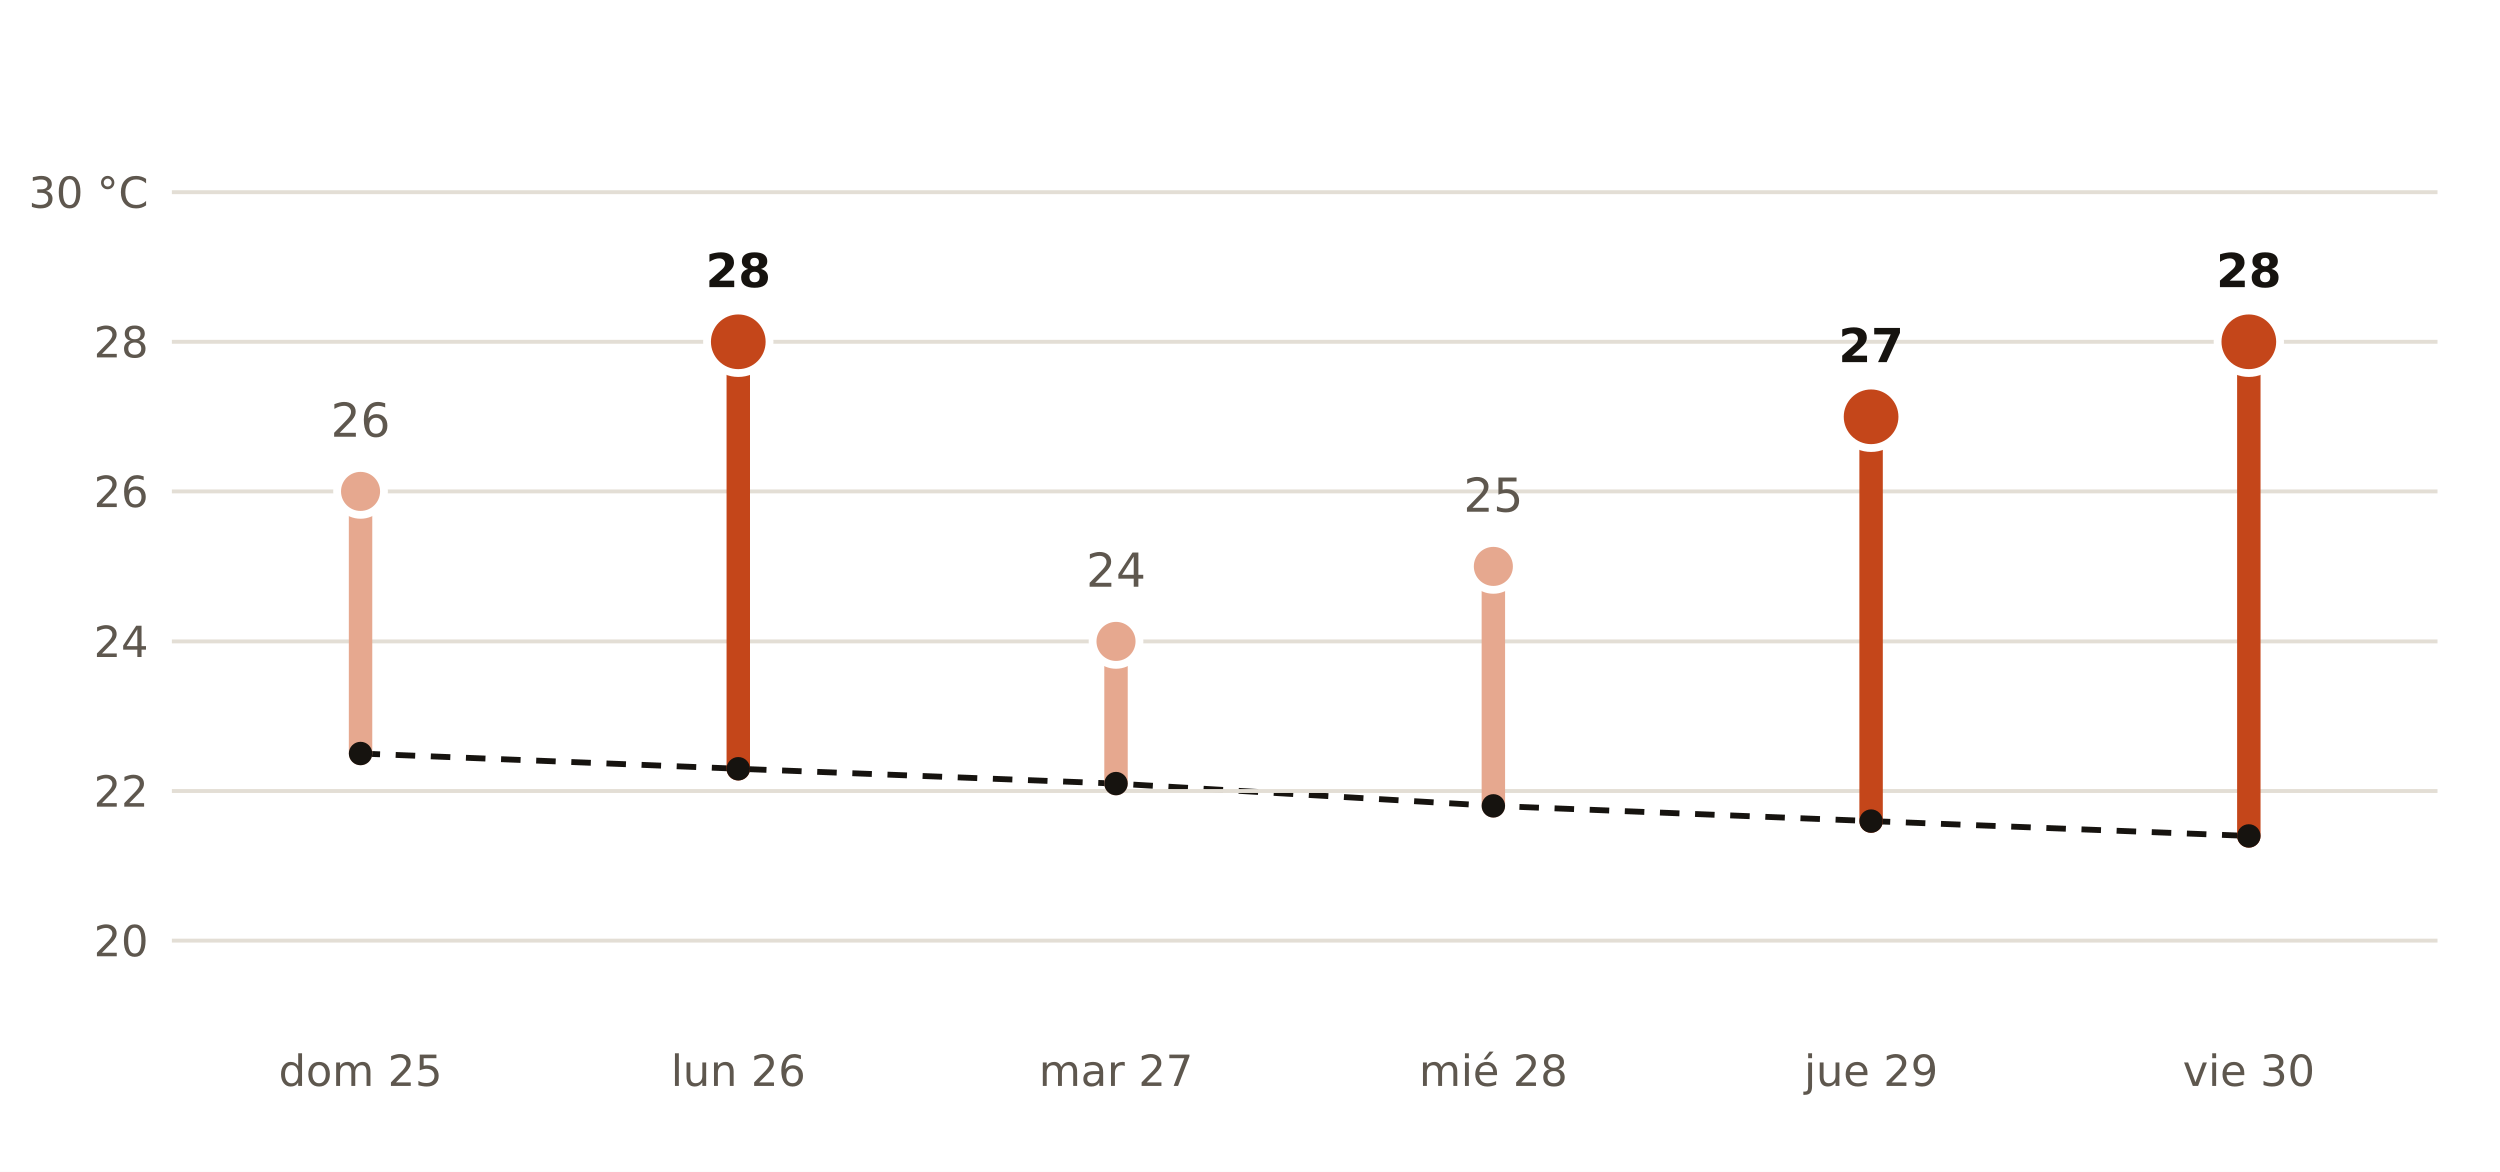
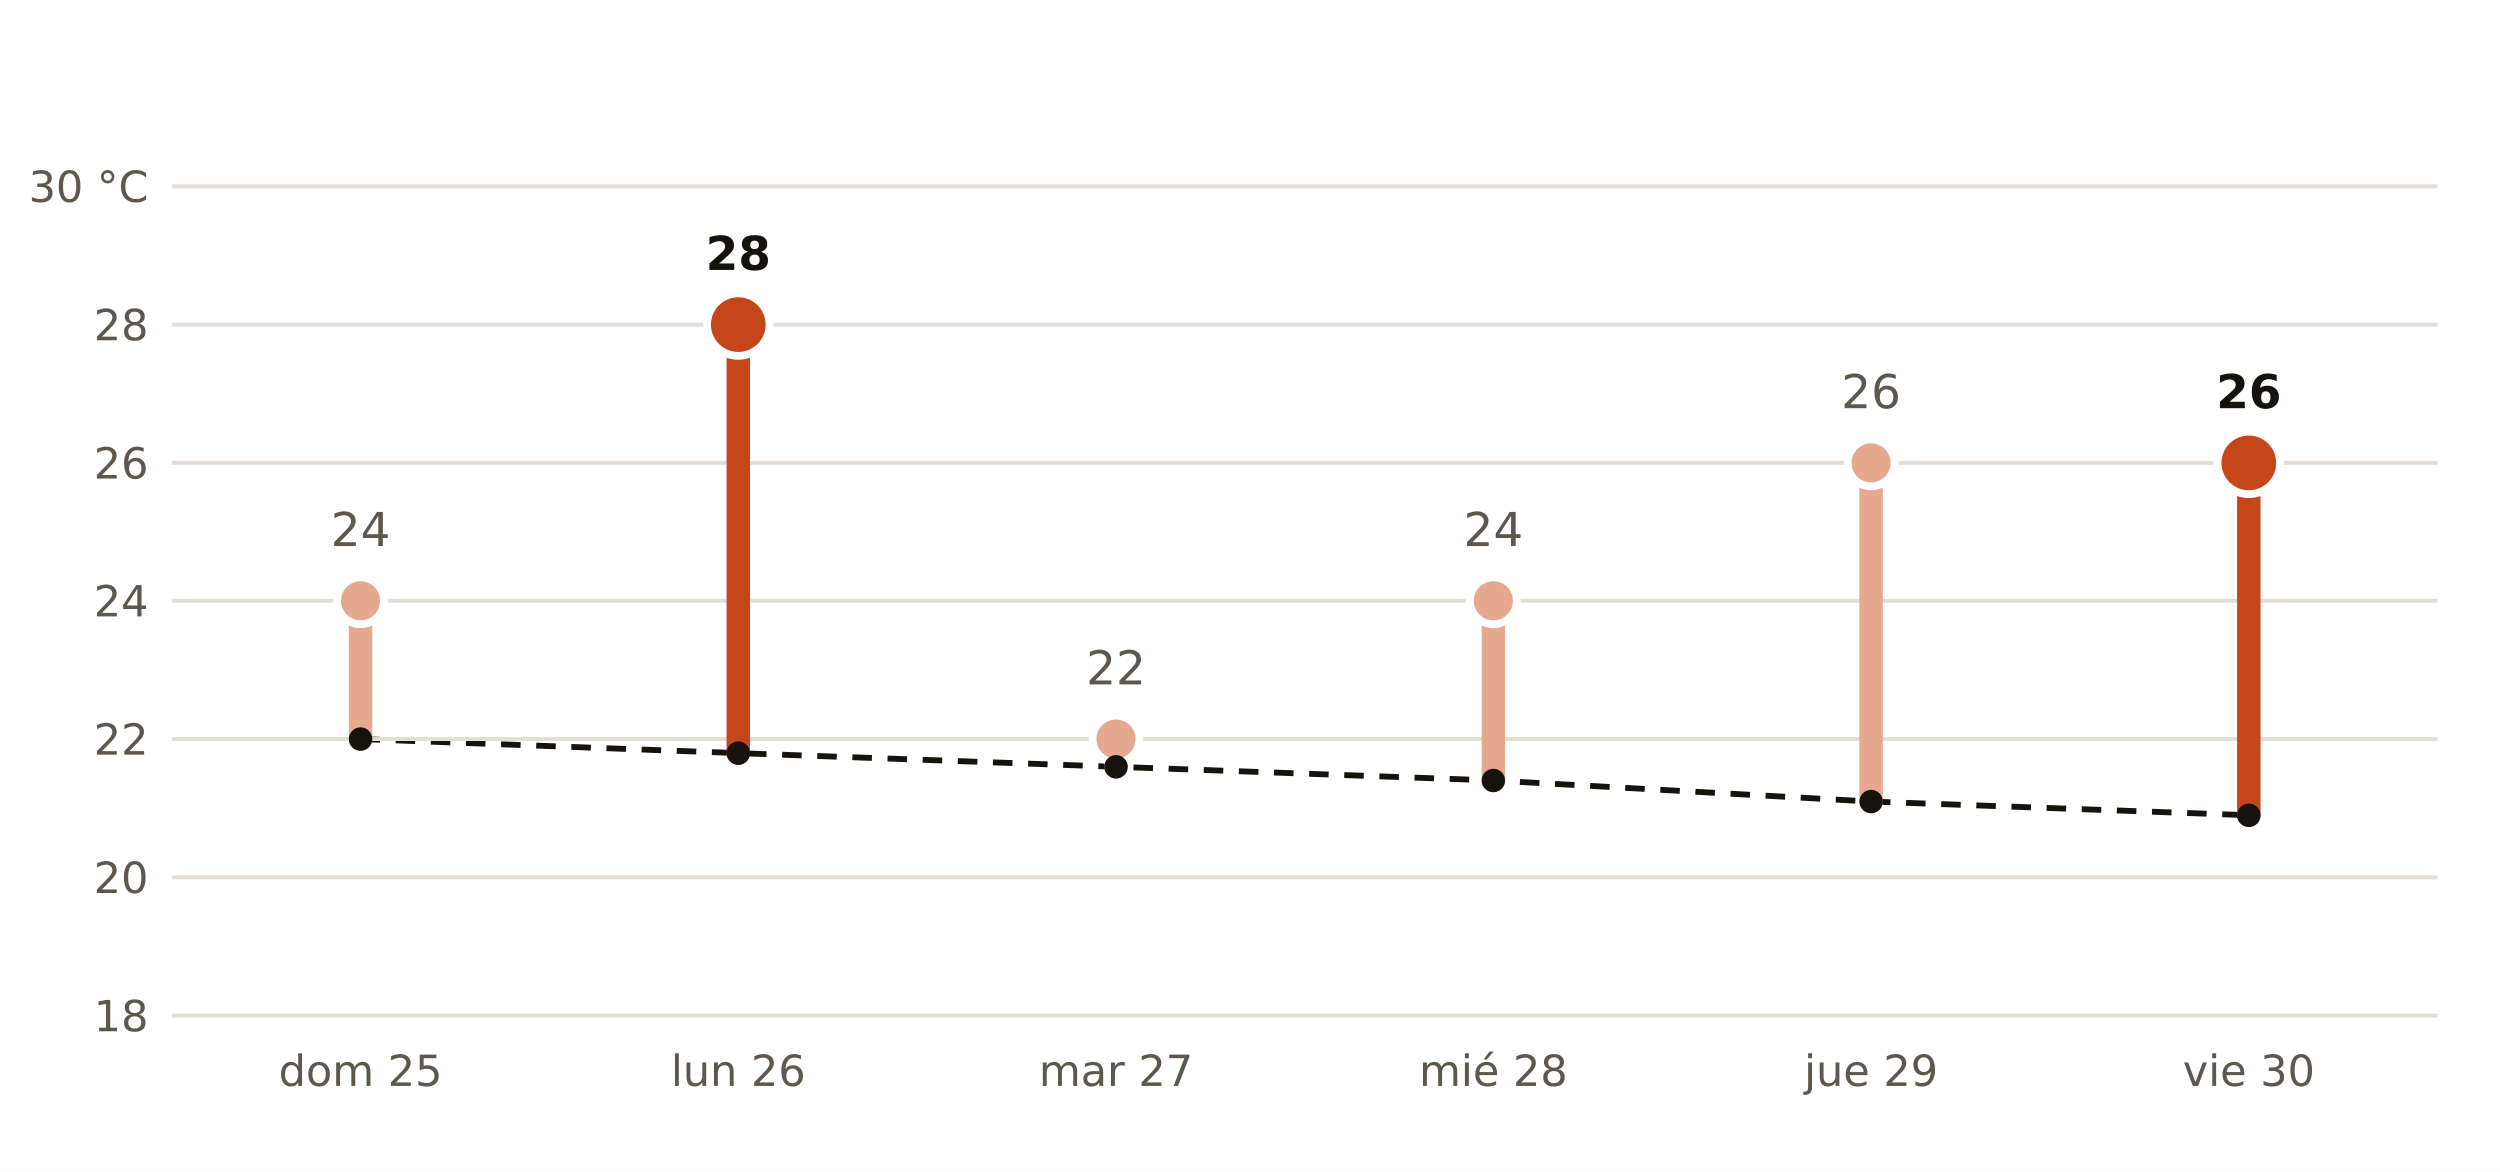
- <svg xmlns="http://www.w3.org/2000/svg" viewBox="0 0 640 300" width="640" height="300" role="img" aria-label="Máxima prevista por AEMET en Badajoz frente a la normal de la estación de Badajoz Aeropuerto">
+ <svg xmlns="http://www.w3.org/2000/svg" viewBox="0 0 640 300" width="640" height="300" role="img" aria-label="Máxima prevista por AEMET en Villanueva de la Serena frente a la normal de la estación de Don Benito">
  <rect width="640" height="300" fill="#FFFFFF" />
-   <polyline points="92.3,192.9 189.0,196.8 285.7,200.6 382.3,206.3 479.0,210.2 575.7,214.0" fill="none" stroke="#16130F" stroke-width="1.5" stroke-dasharray="5 4" />
-   <line x1="44" x2="624" y1="240.8" y2="240.8" stroke="#E3DED5" stroke-width="1" />
-   <text x="38.0" y="244.8" font-size="11" fill="#5E574E" text-anchor="end" font-weight="400" font-family="Public Sans, DejaVu Sans, Arial, sans-serif">20</text>
-   <line x1="44" x2="624" y1="202.5" y2="202.5" stroke="#E3DED5" stroke-width="1" />
-   <text x="38.0" y="206.5" font-size="11" fill="#5E574E" text-anchor="end" font-weight="400" font-family="Public Sans, DejaVu Sans, Arial, sans-serif">22</text>
-   <line x1="44" x2="624" y1="164.2" y2="164.2" stroke="#E3DED5" stroke-width="1" />
-   <text x="38.0" y="168.2" font-size="11" fill="#5E574E" text-anchor="end" font-weight="400" font-family="Public Sans, DejaVu Sans, Arial, sans-serif">24</text>
-   <line x1="44" x2="624" y1="125.8" y2="125.8" stroke="#E3DED5" stroke-width="1" />
-   <text x="38.0" y="129.8" font-size="11" fill="#5E574E" text-anchor="end" font-weight="400" font-family="Public Sans, DejaVu Sans, Arial, sans-serif">26</text>
-   <line x1="44" x2="624" y1="87.5" y2="87.5" stroke="#E3DED5" stroke-width="1" />
-   <text x="38.0" y="91.5" font-size="11" fill="#5E574E" text-anchor="end" font-weight="400" font-family="Public Sans, DejaVu Sans, Arial, sans-serif">28</text>
-   <line x1="44" x2="624" y1="49.2" y2="49.2" stroke="#E3DED5" stroke-width="1" />
-   <text x="38.0" y="53.2" font-size="11" fill="#5E574E" text-anchor="end" font-weight="400" font-family="Public Sans, DejaVu Sans, Arial, sans-serif">30 °C</text>
-   <line x1="92.3" x2="92.3" y1="192.9" y2="125.8" stroke="#E6A88F" stroke-width="6" stroke-linecap="round" />
-   <circle cx="92.3" cy="125.8" r="6" fill="#E6A88F" stroke="#FFFFFF" stroke-width="2" />
-   <text x="92.3" y="111.8" font-size="12" fill="#5E574E" text-anchor="middle" font-weight="400" font-family="Public Sans, DejaVu Sans, Arial, sans-serif">26</text>
+   <polyline points="92.3,189.2 189.0,192.8 285.7,196.3 382.3,199.8 479.0,205.2 575.7,208.7" fill="none" stroke="#16130F" stroke-width="1.5" stroke-dasharray="5 4" />
+   <line x1="44" x2="624" y1="260.0" y2="260.0" stroke="#E3DED5" stroke-width="1" />
+   <text x="38.0" y="264.0" font-size="11" fill="#5E574E" text-anchor="end" font-weight="400" font-family="Public Sans, DejaVu Sans, Arial, sans-serif">18</text>
+   <line x1="44" x2="624" y1="224.6" y2="224.6" stroke="#E3DED5" stroke-width="1" />
+   <text x="38.0" y="228.6" font-size="11" fill="#5E574E" text-anchor="end" font-weight="400" font-family="Public Sans, DejaVu Sans, Arial, sans-serif">20</text>
+   <line x1="44" x2="624" y1="189.2" y2="189.2" stroke="#E3DED5" stroke-width="1" />
+   <text x="38.0" y="193.2" font-size="11" fill="#5E574E" text-anchor="end" font-weight="400" font-family="Public Sans, DejaVu Sans, Arial, sans-serif">22</text>
+   <line x1="44" x2="624" y1="153.8" y2="153.8" stroke="#E3DED5" stroke-width="1" />
+   <text x="38.0" y="157.8" font-size="11" fill="#5E574E" text-anchor="end" font-weight="400" font-family="Public Sans, DejaVu Sans, Arial, sans-serif">24</text>
+   <line x1="44" x2="624" y1="118.5" y2="118.5" stroke="#E3DED5" stroke-width="1" />
+   <text x="38.0" y="122.5" font-size="11" fill="#5E574E" text-anchor="end" font-weight="400" font-family="Public Sans, DejaVu Sans, Arial, sans-serif">26</text>
+   <line x1="44" x2="624" y1="83.1" y2="83.1" stroke="#E3DED5" stroke-width="1" />
+   <text x="38.0" y="87.1" font-size="11" fill="#5E574E" text-anchor="end" font-weight="400" font-family="Public Sans, DejaVu Sans, Arial, sans-serif">28</text>
+   <line x1="44" x2="624" y1="47.7" y2="47.7" stroke="#E3DED5" stroke-width="1" />
+   <text x="38.0" y="51.7" font-size="11" fill="#5E574E" text-anchor="end" font-weight="400" font-family="Public Sans, DejaVu Sans, Arial, sans-serif">30 °C</text>
+   <line x1="92.3" x2="92.3" y1="189.2" y2="153.8" stroke="#E6A88F" stroke-width="6" stroke-linecap="round" />
+   <circle cx="92.3" cy="153.8" r="6" fill="#E6A88F" stroke="#FFFFFF" stroke-width="2" />
+   <text x="92.3" y="139.8" font-size="12" fill="#5E574E" text-anchor="middle" font-weight="400" font-family="Public Sans, DejaVu Sans, Arial, sans-serif">24</text>
  <text x="92.3" y="278.0" font-size="11" fill="#5E574E" text-anchor="middle" font-weight="400" font-family="Public Sans, DejaVu Sans, Arial, sans-serif">dom 25</text>
-   <line x1="189.0" x2="189.0" y1="196.8" y2="87.5" stroke="#C4461A" stroke-width="6" stroke-linecap="round" />
-   <circle cx="189.0" cy="87.5" r="8" fill="#C4461A" stroke="#FFFFFF" stroke-width="2" />
-   <text x="189.0" y="73.5" font-size="12" fill="#16130F" text-anchor="middle" font-weight="700" font-family="Public Sans, DejaVu Sans, Arial, sans-serif">28</text>
+   <line x1="189.0" x2="189.0" y1="192.8" y2="83.1" stroke="#C4461A" stroke-width="6" stroke-linecap="round" />
+   <circle cx="189.0" cy="83.1" r="8" fill="#C4461A" stroke="#FFFFFF" stroke-width="2" />
+   <text x="189.0" y="69.1" font-size="12" fill="#16130F" text-anchor="middle" font-weight="700" font-family="Public Sans, DejaVu Sans, Arial, sans-serif">28</text>
  <text x="189.0" y="278.0" font-size="11" fill="#5E574E" text-anchor="middle" font-weight="400" font-family="Public Sans, DejaVu Sans, Arial, sans-serif">lun 26</text>
-   <line x1="285.7" x2="285.7" y1="200.6" y2="164.2" stroke="#E6A88F" stroke-width="6" stroke-linecap="round" />
-   <circle cx="285.7" cy="164.2" r="6" fill="#E6A88F" stroke="#FFFFFF" stroke-width="2" />
-   <text x="285.7" y="150.2" font-size="12" fill="#5E574E" text-anchor="middle" font-weight="400" font-family="Public Sans, DejaVu Sans, Arial, sans-serif">24</text>
+   <line x1="285.7" x2="285.7" y1="196.3" y2="189.2" stroke="#E6A88F" stroke-width="6" stroke-linecap="round" />
+   <circle cx="285.7" cy="189.2" r="6" fill="#E6A88F" stroke="#FFFFFF" stroke-width="2" />
+   <text x="285.7" y="175.2" font-size="12" fill="#5E574E" text-anchor="middle" font-weight="400" font-family="Public Sans, DejaVu Sans, Arial, sans-serif">22</text>
  <text x="285.7" y="278.0" font-size="11" fill="#5E574E" text-anchor="middle" font-weight="400" font-family="Public Sans, DejaVu Sans, Arial, sans-serif">mar 27</text>
-   <line x1="382.3" x2="382.3" y1="206.3" y2="145.0" stroke="#E6A88F" stroke-width="6" stroke-linecap="round" />
-   <circle cx="382.3" cy="145.0" r="6" fill="#E6A88F" stroke="#FFFFFF" stroke-width="2" />
-   <text x="382.3" y="131.0" font-size="12" fill="#5E574E" text-anchor="middle" font-weight="400" font-family="Public Sans, DejaVu Sans, Arial, sans-serif">25</text>
+   <line x1="382.3" x2="382.3" y1="199.8" y2="153.8" stroke="#E6A88F" stroke-width="6" stroke-linecap="round" />
+   <circle cx="382.3" cy="153.8" r="6" fill="#E6A88F" stroke="#FFFFFF" stroke-width="2" />
+   <text x="382.3" y="139.8" font-size="12" fill="#5E574E" text-anchor="middle" font-weight="400" font-family="Public Sans, DejaVu Sans, Arial, sans-serif">24</text>
  <text x="382.3" y="278.0" font-size="11" fill="#5E574E" text-anchor="middle" font-weight="400" font-family="Public Sans, DejaVu Sans, Arial, sans-serif">mié 28</text>
-   <line x1="479.0" x2="479.0" y1="210.2" y2="106.7" stroke="#C4461A" stroke-width="6" stroke-linecap="round" />
-   <circle cx="479.0" cy="106.7" r="8" fill="#C4461A" stroke="#FFFFFF" stroke-width="2" />
-   <text x="479.0" y="92.7" font-size="12" fill="#16130F" text-anchor="middle" font-weight="700" font-family="Public Sans, DejaVu Sans, Arial, sans-serif">27</text>
+   <line x1="479.0" x2="479.0" y1="205.2" y2="118.5" stroke="#E6A88F" stroke-width="6" stroke-linecap="round" />
+   <circle cx="479.0" cy="118.5" r="6" fill="#E6A88F" stroke="#FFFFFF" stroke-width="2" />
+   <text x="479.0" y="104.5" font-size="12" fill="#5E574E" text-anchor="middle" font-weight="400" font-family="Public Sans, DejaVu Sans, Arial, sans-serif">26</text>
  <text x="479.0" y="278.0" font-size="11" fill="#5E574E" text-anchor="middle" font-weight="400" font-family="Public Sans, DejaVu Sans, Arial, sans-serif">jue 29</text>
-   <line x1="575.7" x2="575.7" y1="214.0" y2="87.5" stroke="#C4461A" stroke-width="6" stroke-linecap="round" />
-   <circle cx="575.7" cy="87.5" r="8" fill="#C4461A" stroke="#FFFFFF" stroke-width="2" />
-   <text x="575.7" y="73.5" font-size="12" fill="#16130F" text-anchor="middle" font-weight="700" font-family="Public Sans, DejaVu Sans, Arial, sans-serif">28</text>
+   <line x1="575.7" x2="575.7" y1="208.7" y2="118.5" stroke="#C4461A" stroke-width="6" stroke-linecap="round" />
+   <circle cx="575.7" cy="118.5" r="8" fill="#C4461A" stroke="#FFFFFF" stroke-width="2" />
+   <text x="575.7" y="104.5" font-size="12" fill="#16130F" text-anchor="middle" font-weight="700" font-family="Public Sans, DejaVu Sans, Arial, sans-serif">26</text>
  <text x="575.7" y="278.0" font-size="11" fill="#5E574E" text-anchor="middle" font-weight="400" font-family="Public Sans, DejaVu Sans, Arial, sans-serif">vie 30</text>
-   <circle cx="92.3" cy="192.9" r="3" fill="#16130F" />
-   <circle cx="189.0" cy="196.8" r="3" fill="#16130F" />
-   <circle cx="285.7" cy="200.6" r="3" fill="#16130F" />
-   <circle cx="382.3" cy="206.3" r="3" fill="#16130F" />
-   <circle cx="479.0" cy="210.2" r="3" fill="#16130F" />
-   <circle cx="575.7" cy="214.0" r="3" fill="#16130F" />
+   <circle cx="92.3" cy="189.2" r="3" fill="#16130F" />
+   <circle cx="189.0" cy="192.8" r="3" fill="#16130F" />
+   <circle cx="285.7" cy="196.3" r="3" fill="#16130F" />
+   <circle cx="382.3" cy="199.8" r="3" fill="#16130F" />
+   <circle cx="479.0" cy="205.2" r="3" fill="#16130F" />
+   <circle cx="575.7" cy="208.7" r="3" fill="#16130F" />
</svg>
